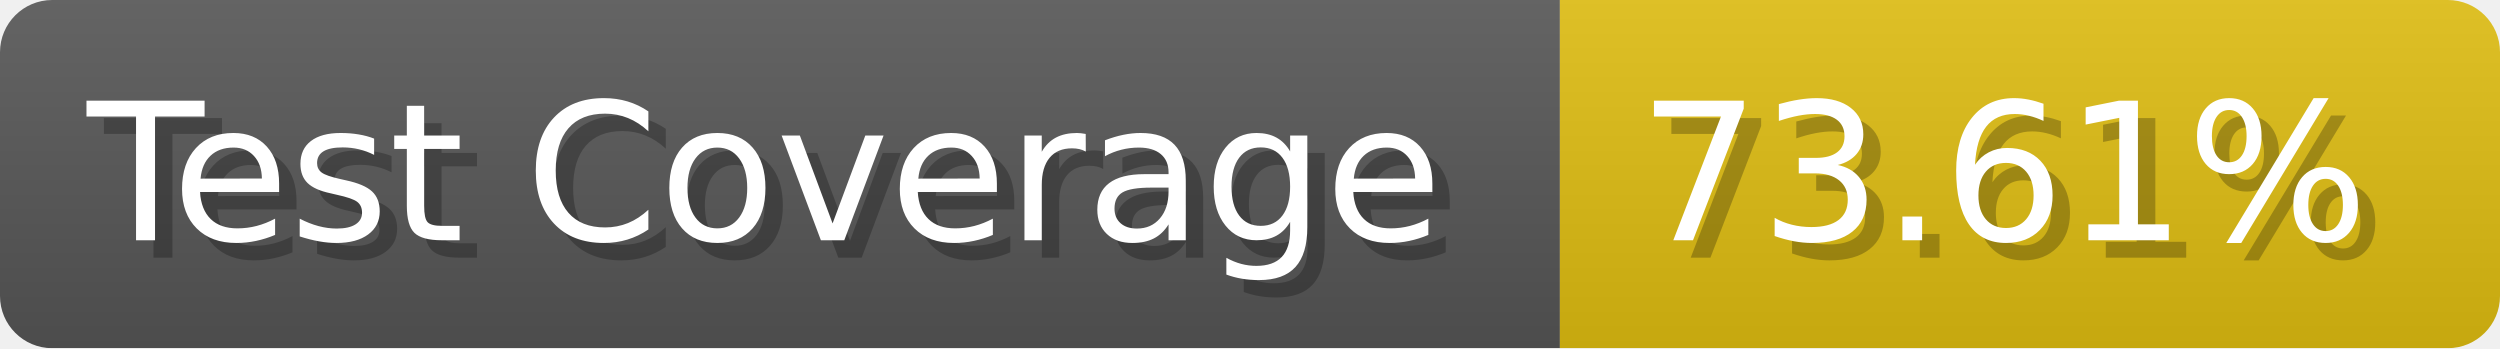
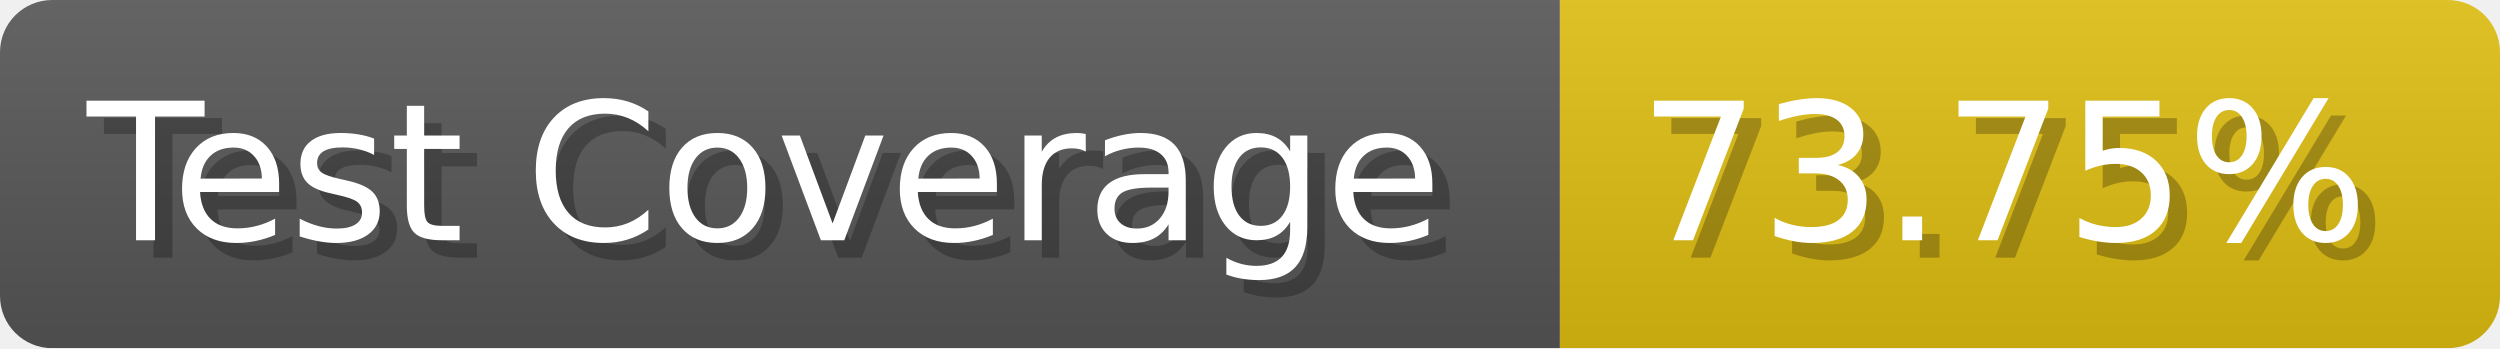
- <svg xmlns="http://www.w3.org/2000/svg" width="143.6" height="20" viewBox="0 0 1436 200" role="img" aria-label="Test Coverage: 73.61%">
+ <svg xmlns="http://www.w3.org/2000/svg" width="143.6" height="20" viewBox="0 0 1436 200" role="img" aria-label="Test Coverage: 73.75%">
  <linearGradient id="a" x2="0" y2="100%">
    <stop offset="0" stop-opacity=".1" stop-color="#EEE" />
    <stop offset="1" stop-opacity=".1" />
  </linearGradient>
  <mask id="m">
    <rect width="1436" height="200" rx="30" fill="#FFF" />
  </mask>
  <g mask="url(#m)">
    <rect width="896" height="200" fill="#555" />
    <rect width="540" height="200" fill="#DB1" x="896" />
    <rect width="1436" height="200" fill="url(#a)" />
  </g>
  <g aria-hidden="true" fill="#fff" text-anchor="start" font-family="Verdana,DejaVu Sans,sans-serif" font-size="110">
    <text x="60" y="148" textLength="796" fill="#000" opacity="0.25">Test Coverage</text>
    <text x="50" y="138" textLength="796">Test Coverage</text>
-     <text x="951" y="148" textLength="440" fill="#000" opacity="0.25">73.61%</text>
-     <text x="941" y="138" textLength="440">73.61%</text>
+     <text x="951" y="148" textLength="440" fill="#000" opacity="0.25">73.75%</text>
+     <text x="941" y="138" textLength="440">73.75%</text>
  </g>
</svg>
